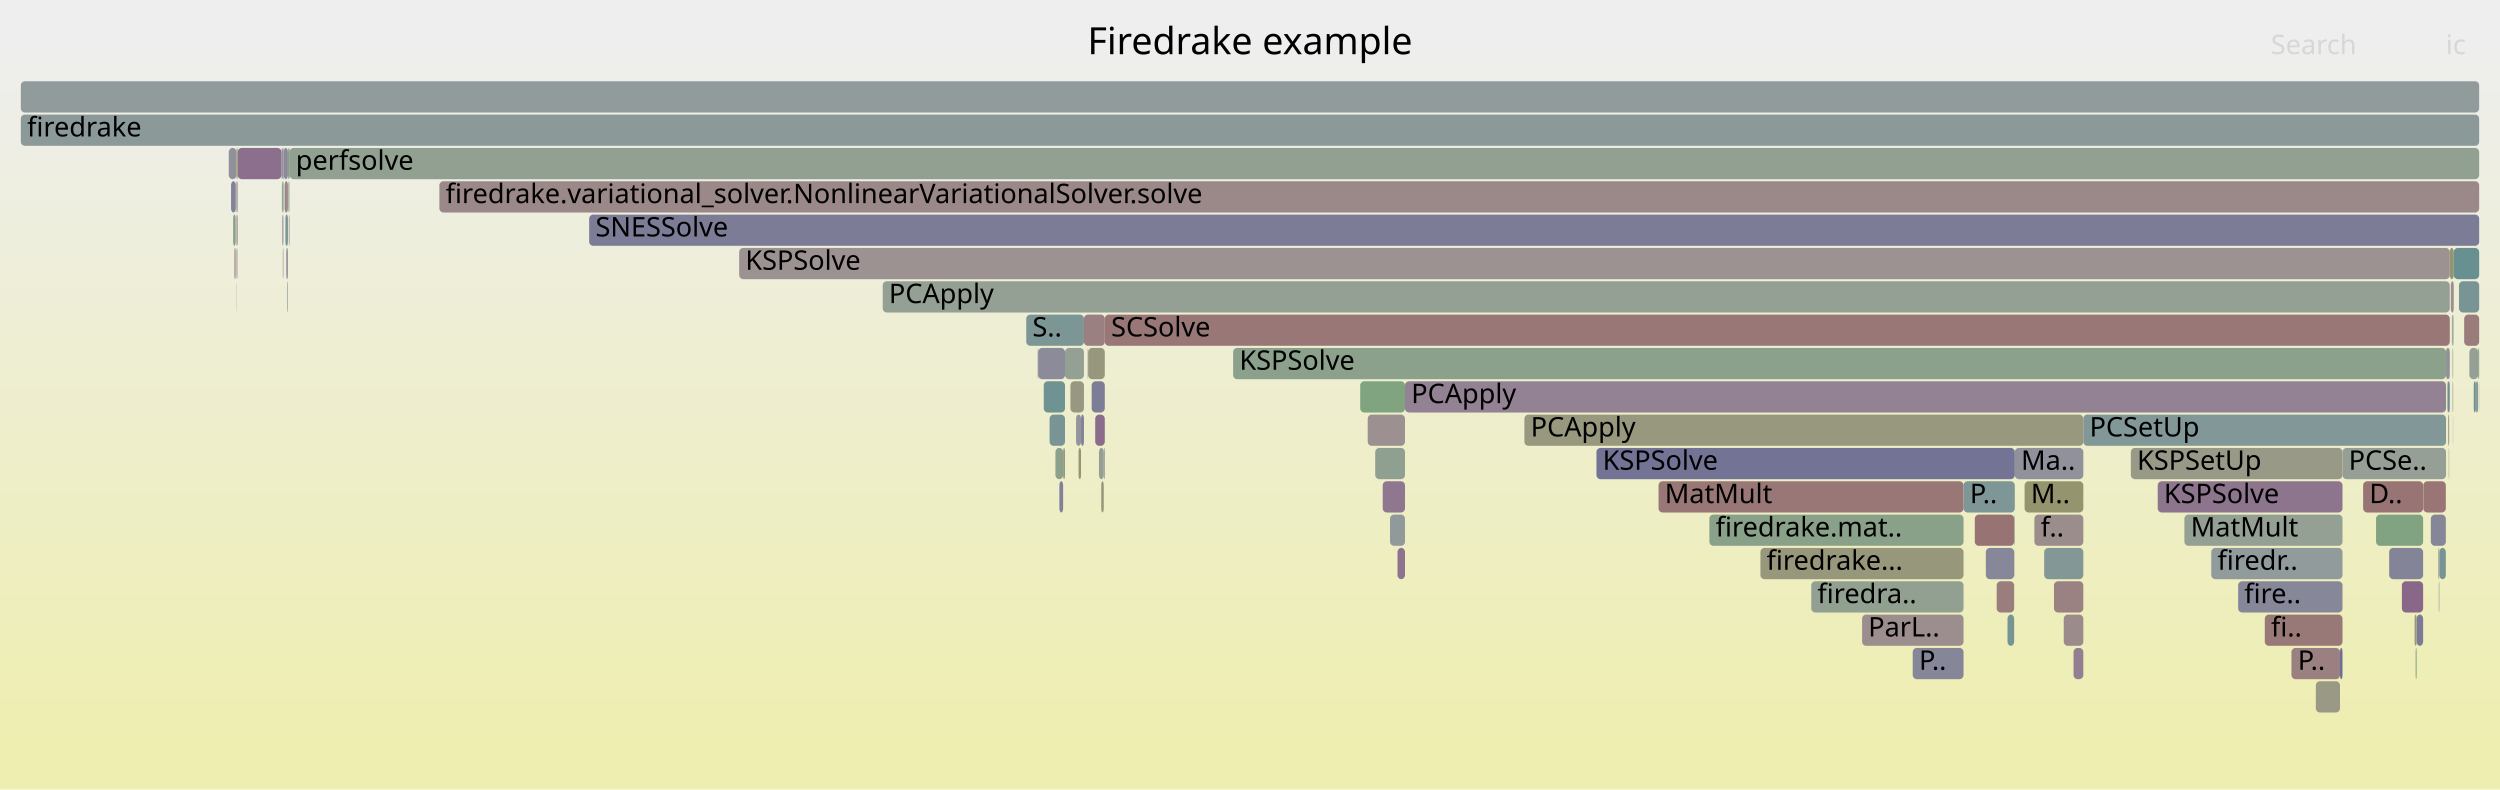
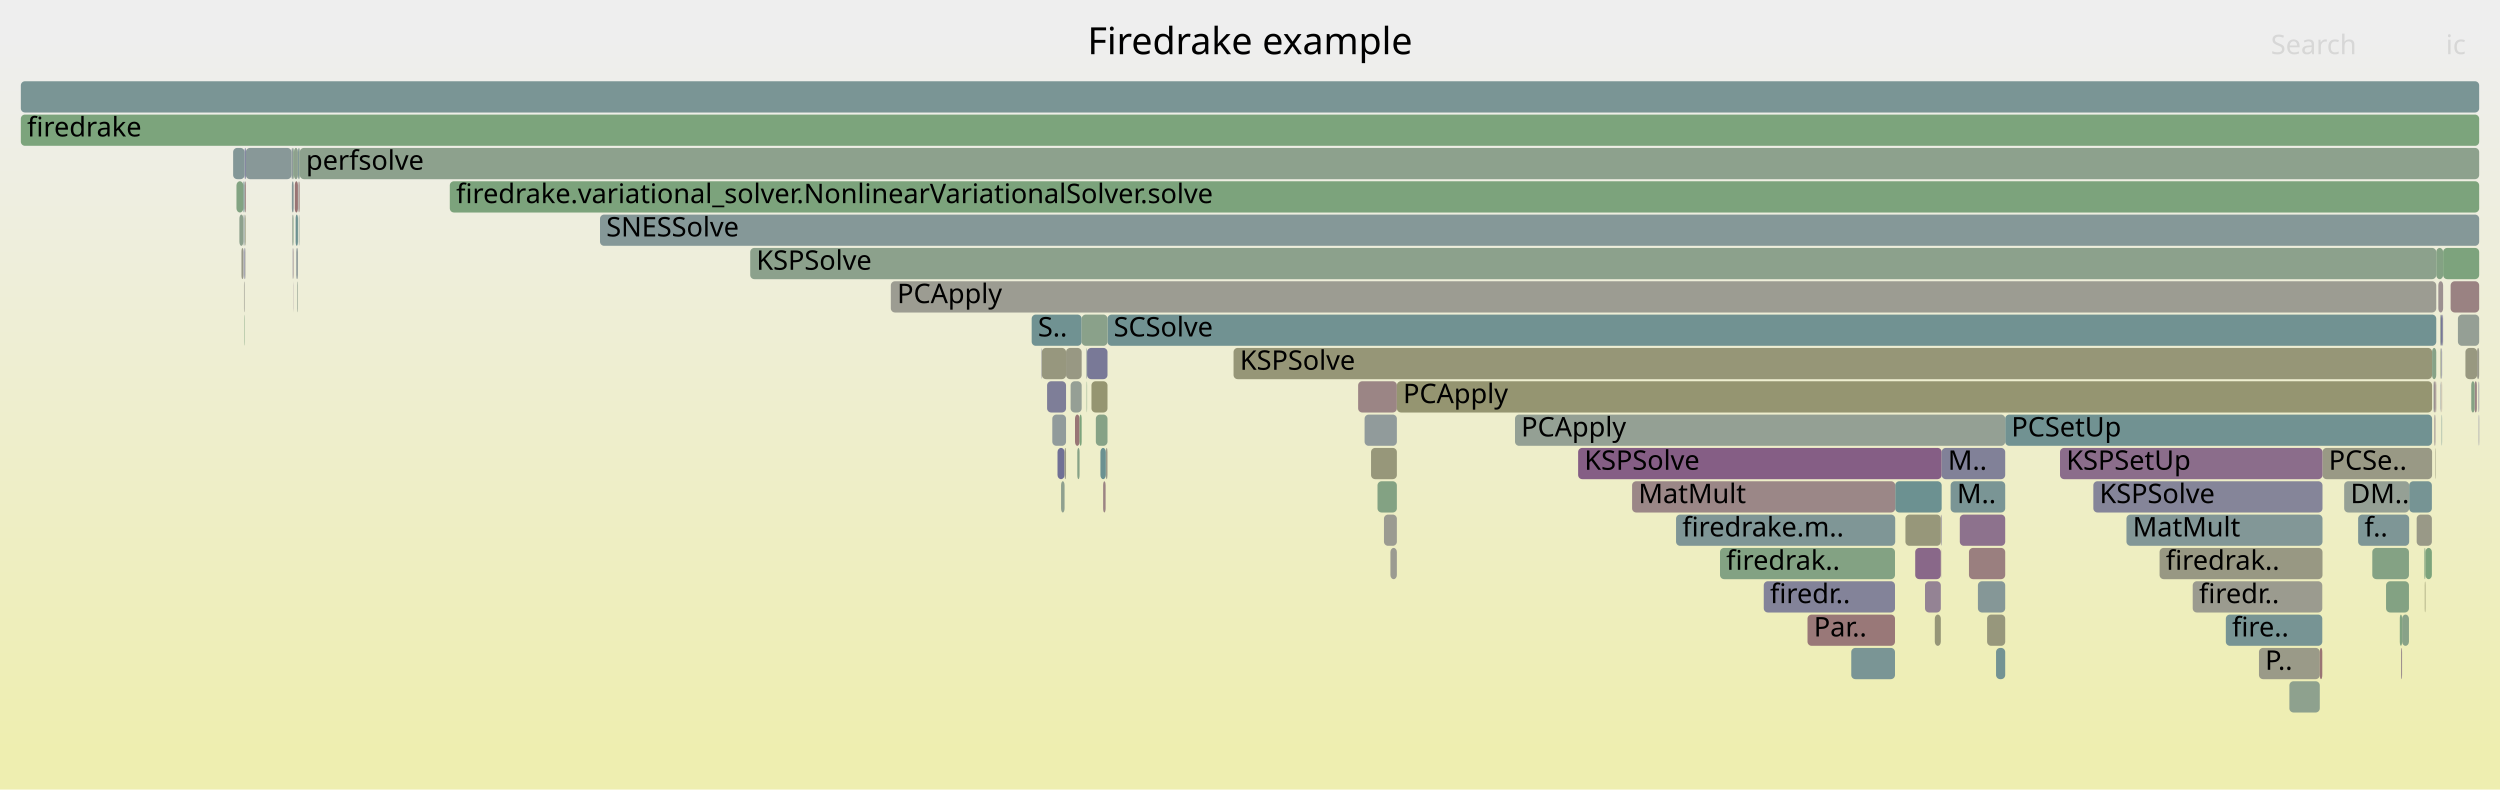
<svg xmlns="http://www.w3.org/2000/svg" version="1.1" width="1200" height="379" viewBox="0 0 1200 379">
  <defs>
    <linearGradient id="background" y1="0" y2="1" x1="0" x2="0">
      <stop stop-color="#eeeeee" offset="5%" />
      <stop stop-color="#eeeeb0" offset="95%" />
    </linearGradient>
  </defs>
  <style type="text/css">
	text { font-family:Verdana; font-size:13px; fill:rgb(0,0,0); }
	#search, #ignorecase { opacity:0.1; cursor:pointer; }
	#search:hover, #search.show, #ignorecase:hover, #ignorecase.show { opacity:1; }
	#subtitle { text-anchor:middle; font-color:rgb(160,160,160); }
	#title { text-anchor:middle; font-size:18px}
	#unzoom { cursor:pointer; }
	#frames &gt; *:hover { stroke:black; stroke-width:0.5; cursor:pointer; }
	.hide { display:none; }
	.parent { opacity:0.5; }
</style>
  <rect x="0.0" y="0" width="1200.0" height="379.0" fill="url(#background)" />
  <text id="title" x="600.00" y="26">Firedrake example</text>
  <text id="details" x="10.00" y="361"> </text>
  <text id="unzoom" x="10.00" y="26" class="hide">Reset Zoom</text>
  <text id="search" x="1090.00" y="26">Search</text>
  <text id="ignorecase" x="1174.00" y="26">ic</text>
  <text id="matched" x="1090.00" y="361"> </text>
  <g id="frames">
    <g>
-       <rect x="893.8" y="295" width="48.7" height="15.0" fill="rgb(155.871,141.679,141.679)" rx="2" ry="2" />
-       <text x="896.75" y="305.5">ParL..</text>
-     </g>
-     <g>
-       <rect x="136.2" y="71" width="2.0" height="15.0" fill="rgb(138.204,138.204,154.169)" rx="2" ry="2" />
-       <text x="139.18" y="81.5" />
-     </g>
-     <g>
-       <rect x="652.9" y="183" width="21.5" height="15.0" fill="rgb(127.981,162.887,127.981)" rx="2" ry="2" />
-       <text x="655.87" y="193.5" />
-     </g>
-     <g>
-       <rect x="135.5" y="103" width="0.3" height="15.0" fill="rgb(125.728,125.728,151.754)" rx="2" ry="2" />
-       <text x="138.46" y="113.5" />
-     </g>
-     <g>
-       <rect x="1174.7" y="183" width="0.2" height="15.0" fill="rgb(130.972,150.993,150.993)" rx="2" ry="2" />
-       <text x="1177.71" y="193.5" />
-     </g>
-     <g>
-       <rect x="138.4" y="87" width="0.3" height="15.0" fill="rgb(153.273,153.273,135.091)" rx="2" ry="2" />
-       <text x="141.44" y="97.5" />
-     </g>
-     <g>
-       <rect x="522.3" y="167" width="8.0" height="15.0" fill="rgb(151.242,151.242,125.251)" rx="2" ry="2" />
-       <text x="525.27" y="177.5" />
-     </g>
-     <g>
-       <rect x="503.8" y="199" width="7.4" height="15.0" fill="rgb(120.636,148.313,148.313)" rx="2" ry="2" />
-       <text x="506.80" y="209.5" />
-     </g>
-     <g>
-       <rect x="995.3" y="311" width="4.7" height="15.0" fill="rgb(146.29,127.992,146.29)" rx="2" ry="2" />
-       <text x="998.31" y="321.5" />
-     </g>
-     <g>
-       <rect x="136.0" y="103" width="0.2" height="15.0" fill="rgb(151.182,151.182,124.96)" rx="2" ry="2" />
-       <text x="138.98" y="113.5" />
-     </g>
-     <g>
-       <rect x="113.1" y="87" width="0.4" height="15.0" fill="rgb(135.002,99.067,135.002)" rx="2" ry="2" />
-       <text x="116.14" y="97.5" />
-     </g>
-     <g>
-       <rect x="1175.9" y="119" width="1.9" height="15.0" fill="rgb(148.338,148.338,111.178)" rx="2" ry="2" />
-       <text x="1178.87" y="129.5" />
-     </g>
-     <g>
-       <rect x="1159.5" y="311" width="0.5" height="15.0" fill="rgb(134.515,161.823,134.515)" rx="2" ry="2" />
-       <text x="1162.50" y="321.5" />
-     </g>
-     <g>
-       <rect x="10.0" y="55" width="1180.0" height="15.0" fill="rgb(139.175,153.12,153.12)" rx="2" ry="2" />
+       <rect x="1172.2" y="151" width="0.4" height="15.0" fill="rgb(127.459,127.459,152.089)" rx="2" ry="2" />
+       <text x="1175.19" y="161.5" />
+     </g>
+     <g>
+       <rect x="1172.0" y="199" width="0.2" height="15.0" fill="rgb(107.461,144.897,144.897)" rx="2" ry="2" />
+       <text x="1175.03" y="209.5" />
+     </g>
+     <g>
+       <rect x="1125.2" y="231" width="31.2" height="15.0" fill="rgb(148.507,159.545,148.507)" rx="2" ry="2" />
+       <text x="1128.22" y="241.5">DM..</text>
+     </g>
+     <g>
+       <rect x="1160.0" y="247" width="7.3" height="15.0" fill="rgb(153.213,153.213,134.803)" rx="2" ry="2" />
+       <text x="1163.03" y="257.5" />
+     </g>
+     <g>
+       <rect x="1171.4" y="167" width="0.2" height="15.0" fill="rgb(151.474,151.474,126.373)" rx="2" ry="2" />
+       <text x="1174.41" y="177.5" />
+     </g>
+     <g>
+       <rect x="141.0" y="135" width="0.1" height="15.0" fill="rgb(147.418,130.884,147.418)" rx="2" ry="2" />
+       <text x="144.02" y="145.5" />
+     </g>
+     <g>
+       <rect x="116.8" y="87" width="0.6" height="15.0" fill="rgb(115.687,147.03,147.03)" rx="2" ry="2" />
+       <text x="119.84" y="97.5" />
+     </g>
+     <g>
+       <rect x="502.6" y="183" width="9.1" height="15.0" fill="rgb(125.743,125.743,151.757)" rx="2" ry="2" />
+       <text x="505.57" y="193.5" />
+     </g>
+     <g>
+       <rect x="1171.3" y="151" width="0.4" height="15.0" fill="rgb(149.348,159.408,149.348)" rx="2" ry="2" />
+       <text x="1174.30" y="161.5" />
+     </g>
+     <g>
+       <rect x="143.4" y="103" width="0.1" height="15.0" fill="rgb(124.166,149.228,149.228)" rx="2" ry="2" />
+       <text x="146.37" y="113.5" />
+     </g>
+     <g>
+       <rect x="140.7" y="71" width="0.4" height="15.0" fill="rgb(130.45,162.485,130.45)" rx="2" ry="2" />
+       <text x="143.67" y="81.5" />
+     </g>
+     <g>
+       <rect x="661.2" y="231" width="9.3" height="15.0" fill="rgb(130.839,162.422,130.839)" rx="2" ry="2" />
+       <text x="664.23" y="241.5" />
+     </g>
+     <g>
+       <rect x="143.5" y="71" width="0.4" height="15.0" fill="rgb(139.279,161.048,139.279)" rx="2" ry="2" />
+       <text x="146.48" y="81.5" />
+     </g>
+     <g>
+       <rect x="141.5" y="87" width="1.5" height="15.0" fill="rgb(152.545,116.175,116.175)" rx="2" ry="2" />
+       <text x="144.51" y="97.5" />
+     </g>
+     <g>
+       <rect x="526.0" y="199" width="5.6" height="15.0" fill="rgb(134.385,161.844,134.385)" rx="2" ry="2" />
+       <text x="529.04" y="209.5" />
+     </g>
+     <g>
+       <rect x="116.9" y="103" width="0.5" height="15.0" fill="rgb(138.206,152.868,152.868)" rx="2" ry="2" />
+       <text x="119.94" y="113.5" />
+     </g>
+     <g>
+       <rect x="1171.9" y="167" width="0.3" height="15.0" fill="rgb(115.2,115.2,149.716)" rx="2" ry="2" />
+       <text x="1174.85" y="177.5" />
+     </g>
+     <g>
+       <rect x="1171.5" y="183" width="0.1" height="15.0" fill="rgb(109.352,109.352,148.584)" rx="2" ry="2" />
+       <text x="1174.46" y="193.5" />
+     </g>
+     <g>
+       <rect x="953.8" y="295" width="8.7" height="15.0" fill="rgb(150.894,150.894,123.565)" rx="2" ry="2" />
+       <text x="956.78" y="305.5" />
+     </g>
+     <g>
+       <rect x="117.8" y="119" width="0.2" height="15.0" fill="rgb(155.682,155.682,146.767)" rx="2" ry="2" />
+       <text x="120.81" y="129.5" />
+     </g>
+     <g>
+       <rect x="867.6" y="295" width="42.0" height="15.0" fill="rgb(152.998,119.652,119.652)" rx="2" ry="2" />
+       <text x="870.63" y="305.5">Par..</text>
+     </g>
+     <g>
+       <rect x="846.6" y="279" width="63.0" height="15.0" fill="rgb(130.655,130.655,152.707)" rx="2" ry="2" />
+       <text x="849.61" y="289.5">firedr..</text>
+     </g>
+     <g>
+       <rect x="1084.3" y="311" width="29.2" height="15.0" fill="rgb(153.503,153.503,136.207)" rx="2" ry="2" />
+       <text x="1087.26" y="321.5">P..</text>
+     </g>
+     <g>
+       <rect x="117.4" y="71" width="0.6" height="15.0" fill="rgb(111.173,111.173,148.937)" rx="2" ry="2" />
+       <text x="120.36" y="81.5" />
+     </g>
+     <g>
+       <rect x="517.1" y="215" width="1.1" height="15.0" fill="rgb(134.899,161.761,134.899)" rx="2" ry="2" />
+       <text x="520.11" y="225.5" />
+     </g>
+     <g>
+       <rect x="1151.9" y="295" width="1.1" height="15.0" fill="rgb(129.313,162.67,129.313)" rx="2" ry="2" />
+       <text x="1154.90" y="305.5" />
+     </g>
+     <g>
+       <rect x="936.3" y="231" width="26.2" height="15.0" fill="rgb(121.748,148.601,148.601)" rx="2" ry="2" />
+       <text x="939.34" y="241.5">M..</text>
+     </g>
+     <g>
+       <rect x="117.1" y="135" width="0.3" height="15.0" fill="rgb(155.339,155.339,145.106)" rx="2" ry="2" />
+       <text x="120.15" y="145.5" />
+     </g>
+     <g>
+       <rect x="141.1" y="71" width="1.9" height="15.0" fill="rgb(142.408,160.538,142.408)" rx="2" ry="2" />
+       <text x="144.13" y="81.5" />
+     </g>
+     <g>
+       <rect x="140.3" y="103" width="0.4" height="15.0" fill="rgb(149.488,159.386,149.488)" rx="2" ry="2" />
+       <text x="143.29" y="113.5" />
+     </g>
+     <g>
+       <rect x="1164.2" y="263" width="3.1" height="15.0" fill="rgb(124.266,163.492,124.266)" rx="2" ry="2" />
+       <text x="1167.20" y="273.5" />
+     </g>
+     <g>
+       <rect x="1052.5" y="279" width="62.2" height="15.0" fill="rgb(154.828,154.828,142.63)" rx="2" ry="2" />
+       <text x="1055.52" y="289.5">firedr..</text>
+     </g>
+     <g>
+       <rect x="1183.4" y="167" width="5.6" height="15.0" fill="rgb(151.768,151.768,127.798)" rx="2" ry="2" />
+       <text x="1186.39" y="177.5" />
+     </g>
+     <g>
+       <rect x="1153.0" y="295" width="3.3" height="15.0" fill="rgb(135.937,161.592,135.937)" rx="2" ry="2" />
+       <text x="1155.98" y="305.5" />
+     </g>
+     <g>
+       <rect x="962.5" y="199" width="204.9" height="15.0" fill="rgb(112.92,146.313,146.313)" rx="2" ry="2" />
+       <text x="965.47" y="209.5">PCSetUp</text>
+     </g>
+     <g>
+       <rect x="139.9" y="71" width="0.8" height="15.0" fill="rgb(142.667,154.025,154.025)" rx="2" ry="2" />
+       <text x="142.92" y="81.5" />
+     </g>
+     <g>
+       <rect x="940.7" y="247" width="21.8" height="15.0" fill="rgb(140.729,113.742,140.729)" rx="2" ry="2" />
+       <text x="943.70" y="257.5" />
+     </g>
+     <g>
+       <rect x="945.1" y="263" width="17.4" height="15.0" fill="rgb(153.938,126.856,126.856)" rx="2" ry="2" />
+       <text x="948.07" y="273.5" />
+     </g>
+     <g>
+       <rect x="931.6" y="247" width="0.2" height="15.0" fill="rgb(147.744,131.72,147.744)" rx="2" ry="2" />
+       <text x="934.64" y="257.5" />
+     </g>
+     <g>
+       <rect x="1152.5" y="311" width="0.5" height="15.0" fill="rgb(155.727,140.573,140.573)" rx="2" ry="2" />
+       <text x="1155.46" y="321.5" />
+     </g>
+     <g>
+       <rect x="1171.7" y="151" width="0.5" height="15.0" fill="rgb(114.142,114.142,149.511)" rx="2" ry="2" />
+       <text x="1174.74" y="161.5" />
+     </g>
+     <g>
+       <rect x="1098.9" y="327" width="14.6" height="15.0" fill="rgb(142.478,160.527,142.478)" rx="2" ry="2" />
+       <text x="1101.90" y="337.5" />
+     </g>
+     <g>
+       <rect x="143.7" y="103" width="0.2" height="15.0" fill="rgb(145.288,160.069,145.288)" rx="2" ry="2" />
+       <text x="146.69" y="113.5" />
+     </g>
+     <g>
+       <rect x="288.0" y="103" width="902.0" height="15.0" fill="rgb(133.051,151.532,151.532)" rx="2" ry="2" />
+       <text x="291.01" y="113.5">SNESSolve</text>
+     </g>
+     <g>
+       <rect x="505.1" y="199" width="6.6" height="15.0" fill="rgb(144.764,154.568,154.568)" rx="2" ry="2" />
+       <text x="508.07" y="209.5" />
+     </g>
+     <g>
+       <rect x="360.1" y="119" width="809.3" height="15.0" fill="rgb(139.893,160.948,139.893)" rx="2" ry="2" />
+       <text x="363.07" y="129.5">KSPSolve</text>
+     </g>
+     <g>
+       <rect x="1113.5" y="311" width="1.2" height="15.0" fill="rgb(152.501,115.842,115.842)" rx="2" ry="2" />
+       <text x="1116.52" y="321.5" />
+     </g>
+     <g>
+       <rect x="1187.8" y="183" width="1.1" height="15.0" fill="rgb(154.709,132.768,132.768)" rx="2" ry="2" />
+       <text x="1190.77" y="193.5" />
+     </g>
+     <g>
+       <rect x="919.3" y="263" width="12.3" height="15.0" fill="rgb(136.934,104.018,136.934)" rx="2" ry="2" />
+       <text x="922.29" y="273.5" />
+     </g>
+     <g>
+       <rect x="1169.4" y="119" width="3.3" height="15.0" fill="rgb(132.129,162.212,132.129)" rx="2" ry="2" />
+       <text x="1172.45" y="129.5" />
+     </g>
+     <g>
+       <rect x="1172.7" y="119" width="17.3" height="15.0" fill="rgb(125.107,163.355,125.107)" rx="2" ry="2" />
+       <text x="1175.70" y="129.5" />
+     </g>
+     <g>
+       <rect x="521.5" y="167" width="0.3" height="15.0" fill="rgb(136.758,152.493,152.493)" rx="2" ry="2" />
+       <text x="524.50" y="177.5" />
+     </g>
+     <g>
+       <rect x="140.1" y="87" width="0.6" height="15.0" fill="rgb(130.781,150.943,150.943)" rx="2" ry="2" />
+       <text x="143.11" y="97.5" />
+     </g>
+     <g>
+       <rect x="1036.6" y="263" width="78.2" height="15.0" fill="rgb(152.465,152.465,131.177)" rx="2" ry="2" />
+       <text x="1039.61" y="273.5">firedrak..</text>
+     </g>
+     <g>
+       <rect x="115.9" y="119" width="0.9" height="15.0" fill="rgb(153.453,153.453,135.965)" rx="2" ry="2" />
+       <text x="118.87" y="129.5" />
+     </g>
+     <g>
+       <rect x="530.8" y="215" width="0.8" height="15.0" fill="rgb(153.695,153.695,137.135)" rx="2" ry="2" />
+       <text x="533.77" y="225.5" />
+     </g>
+     <g>
+       <rect x="825.6" y="263" width="84.0" height="15.0" fill="rgb(131.399,162.33,131.399)" rx="2" ry="2" />
+       <text x="828.58" y="273.5">firedrak..</text>
+     </g>
+     <g>
+       <rect x="143.0" y="71" width="0.5" height="15.0" fill="rgb(124.972,149.437,149.437)" rx="2" ry="2" />
+       <text x="146.03" y="81.5" />
+     </g>
+     <g>
+       <rect x="516.0" y="199" width="2.2" height="15.0" fill="rgb(152.653,117.008,117.008)" rx="2" ry="2" />
+       <text x="519.05" y="209.5" />
+     </g>
+     <g>
+       <rect x="888.6" y="311" width="21.0" height="15.0" fill="rgb(122.077,148.687,148.687)" rx="2" ry="2" />
+       <text x="891.64" y="321.5" />
+     </g>
+     <g>
+       <rect x="928.7" y="295" width="2.9" height="15.0" fill="rgb(149.883,149.883,118.664)" rx="2" ry="2" />
+       <text x="931.75" y="305.5" />
+     </g>
+     <g>
+       <rect x="528.2" y="215" width="2.6" height="15.0" fill="rgb(107.032,144.786,144.786)" rx="2" ry="2" />
+       <text x="531.16" y="225.5" />
+     </g>
+     <g>
+       <rect x="1170.4" y="135" width="2.3" height="15.0" fill="rgb(156.214,144.311,144.311)" rx="2" ry="2" />
+       <text x="1173.37" y="145.5" />
+     </g>
+     <g>
+       <rect x="931.8" y="247" width="0.2" height="15.0" fill="rgb(118.364,118.364,150.329)" rx="2" ry="2" />
+       <text x="934.78" y="257.5" />
+     </g>
+     <g>
+       <rect x="117.7" y="103" width="0.3" height="15.0" fill="rgb(151.058,151.058,124.357)" rx="2" ry="2" />
+       <text x="120.67" y="113.5" />
+     </g>
+     <g>
+       <rect x="1189.0" y="167" width="1.0" height="15.0" fill="rgb(154.126,154.126,139.228)" rx="2" ry="2" />
+       <text x="1191.97" y="177.5" />
+     </g>
+     <g>
+       <rect x="1138.7" y="263" width="17.6" height="15.0" fill="rgb(131.58,162.301,131.58)" rx="2" ry="2" />
+       <text x="1141.72" y="273.5" />
+     </g>
+     <g>
+       <rect x="1163.7" y="263" width="0.5" height="15.0" fill="rgb(127.843,162.909,127.843)" rx="2" ry="2" />
+       <text x="1166.65" y="273.5" />
+     </g>
+     <g>
+       <rect x="215.9" y="87" width="974.1" height="15.0" fill="rgb(124.3,163.486,124.3)" rx="2" ry="2" />
+       <text x="218.95" y="97.5">firedrake.variational_solver.NonlinearVariationalSolver.solve</text>
+     </g>
+     <g>
+       <rect x="1176.3" y="135" width="13.7" height="15.0" fill="rgb(154.364,130.121,130.121)" rx="2" ry="2" />
+       <text x="1179.26" y="145.5" />
+     </g>
+     <g>
+       <rect x="757.5" y="215" width="174.5" height="15.0" fill="rgb(133.038,94.036,133.038)" rx="2" ry="2" />
+       <text x="760.49" y="225.5">KSPSolve</text>
+     </g>
+     <g>
+       <rect x="1169.0" y="183" width="0.4" height="15.0" fill="rgb(155.436,138.344,138.344)" rx="2" ry="2" />
+       <text x="1172.02" y="193.5" />
+     </g>
+     <g>
+       <rect x="924.0" y="279" width="7.6" height="15.0" fill="rgb(147.645,131.466,147.645)" rx="2" ry="2" />
+       <text x="927.01" y="289.5" />
+     </g>
+     <g>
+       <rect x="1114.8" y="215" width="52.6" height="15.0" fill="rgb(152.944,152.944,133.496)" rx="2" ry="2" />
+       <text x="1117.78" y="225.5">PCSe..</text>
+     </g>
+     <g>
+       <rect x="523.9" y="183" width="7.7" height="15.0" fill="rgb(148.803,148.803,113.428)" rx="2" ry="2" />
+       <text x="526.92" y="193.5" />
+     </g>
+     <g>
+       <rect x="140.8" y="87" width="0.3" height="15.0" fill="rgb(139.903,153.308,153.308)" rx="2" ry="2" />
+       <text x="143.76" y="97.5" />
+     </g>
+     <g>
+       <rect x="655.0" y="199" width="15.5" height="15.0" fill="rgb(145.097,154.655,154.655)" rx="2" ry="2" />
+       <text x="658.04" y="209.5" />
+     </g>
+     <g>
+       <rect x="1131.9" y="247" width="24.5" height="15.0" fill="rgb(125.903,149.679,149.679)" rx="2" ry="2" />
+       <text x="1134.93" y="257.5">f..</text>
+     </g>
+     <g>
+       <rect x="958.1" y="311" width="4.4" height="15.0" fill="rgb(115.1,146.878,146.878)" rx="2" ry="2" />
+       <text x="961.13" y="321.5" />
+     </g>
+     <g>
+       <rect x="529.5" y="231" width="1.2" height="15.0" fill="rgb(154.572,131.716,131.716)" rx="2" ry="2" />
+       <text x="532.47" y="241.5" />
+     </g>
+     <g>
+       <rect x="1168.8" y="215" width="0.2" height="15.0" fill="rgb(150.367,150.367,121.008)" rx="2" ry="2" />
+       <text x="1171.83" y="225.5" />
+     </g>
+     <g>
+       <rect x="931.9" y="263" width="0.1" height="15.0" fill="rgb(155.635,139.867,139.867)" rx="2" ry="2" />
+       <text x="934.87" y="273.5" />
+     </g>
+     <g>
+       <rect x="1172.6" y="151" width="0.1" height="15.0" fill="rgb(154.286,154.286,140)" rx="2" ry="2" />
+       <text x="1175.57" y="161.5" />
+     </g>
+     <g>
+       <rect x="1004.8" y="231" width="110.0" height="15.0" fill="rgb(132.508,132.508,153.066)" rx="2" ry="2" />
+       <text x="1007.77" y="241.5">KSPSolve</text>
+     </g>
+     <g>
+       <rect x="658.1" y="215" width="12.4" height="15.0" fill="rgb(150.631,150.631,122.291)" rx="2" ry="2" />
+       <text x="661.14" y="225.5" />
+     </g>
+     <g>
+       <rect x="113.5" y="87" width="3.3" height="15.0" fill="rgb(129.515,162.637,129.515)" rx="2" ry="2" />
+       <text x="116.46" y="97.5" />
+     </g>
+     <g>
+       <rect x="518.2" y="199" width="1.0" height="15.0" fill="rgb(124.218,163.499,124.218)" rx="2" ry="2" />
+       <text x="521.16" y="209.5" />
+     </g>
+     <g>
+       <rect x="114.9" y="103" width="1.9" height="15.0" fill="rgb(141.428,160.698,141.428)" rx="2" ry="2" />
+       <text x="117.90" y="113.5" />
+     </g>
+     <g>
+       <rect x="521.6" y="183" width="0.2" height="15.0" fill="rgb(128.491,162.804,128.491)" rx="2" ry="2" />
+       <text x="524.63" y="193.5" />
+     </g>
+     <g>
+       <rect x="1168.5" y="199" width="0.5" height="15.0" fill="rgb(156.307,145.02,145.02)" rx="2" ry="2" />
+       <text x="1171.54" y="209.5" />
+     </g>
+     <g>
+       <rect x="667.4" y="263" width="3.1" height="15.0" fill="rgb(155.396,155.396,145.378)" rx="2" ry="2" />
+       <text x="670.40" y="273.5" />
+     </g>
+     <g>
+       <rect x="1145.3" y="279" width="11.0" height="15.0" fill="rgb(130.6,162.461,130.6)" rx="2" ry="2" />
+       <text x="1148.31" y="289.5" />
+     </g>
+     <g>
+       <rect x="499.9" y="167" width="0.2" height="15.0" fill="rgb(136.894,136.894,153.915)" rx="2" ry="2" />
+       <text x="502.93" y="177.5" />
+     </g>
+     <g>
+       <rect x="143.9" y="71" width="1046.1" height="15.0" fill="rgb(141.134,160.746,141.134)" rx="2" ry="2" />
+       <text x="146.89" y="81.5">perfsolve</text>
+     </g>
+     <g>
+       <rect x="1168.3" y="183" width="0.7" height="15.0" fill="rgb(156.223,144.373,144.373)" rx="2" ry="2" />
+       <text x="1171.30" y="193.5" />
+     </g>
+     <g>
+       <rect x="1189.7" y="183" width="0.3" height="15.0" fill="rgb(133.113,133.113,153.183)" rx="2" ry="2" />
+       <text x="1192.71" y="193.5" />
+     </g>
+     <g>
+       <rect x="143.6" y="87" width="0.3" height="15.0" fill="rgb(153.248,121.569,121.569)" rx="2" ry="2" />
+       <text x="146.60" y="97.5" />
+     </g>
+     <g>
+       <rect x="507.6" y="215" width="3.4" height="15.0" fill="rgb(111.941,111.941,149.085)" rx="2" ry="2" />
+       <text x="510.56" y="225.5" />
+     </g>
+     <g>
+       <rect x="1171.6" y="167" width="0.1" height="15.0" fill="rgb(128.996,162.722,128.996)" rx="2" ry="2" />
+       <text x="1174.57" y="177.5" />
+     </g>
+     <g>
+       <rect x="909.7" y="231" width="22.3" height="15.0" fill="rgb(108.123,145.069,145.069)" rx="2" ry="2" />
+       <text x="912.66" y="241.5" />
+     </g>
+     <g>
+       <rect x="664.3" y="247" width="6.2" height="15.0" fill="rgb(155.396,155.396,145.381)" rx="2" ry="2" />
+       <text x="667.32" y="257.5" />
+     </g>
+     <g>
+       <rect x="111.9" y="71" width="5.5" height="15.0" fill="rgb(131.293,151.076,151.076)" rx="2" ry="2" />
+       <text x="114.88" y="81.5" />
+     </g>
+     <g>
+       <rect x="117.0" y="119" width="0.4" height="15.0" fill="rgb(115.674,115.674,149.808)" rx="2" ry="2" />
+       <text x="120.05" y="129.5" />
+     </g>
+     <g>
+       <rect x="932.0" y="215" width="30.5" height="15.0" fill="rgb(129.469,129.469,152.478)" rx="2" ry="2" />
+       <text x="934.98" y="225.5">M..</text>
+     </g>
+     <g>
+       <rect x="513.9" y="183" width="5.3" height="15.0" fill="rgb(149.207,159.431,149.207)" rx="2" ry="2" />
+       <text x="516.89" y="193.5" />
+     </g>
+     <g>
+       <rect x="500.1" y="167" width="11.6" height="15.0" fill="rgb(151.499,151.499,126.494)" rx="2" ry="2" />
+       <text x="503.08" y="177.5" />
+     </g>
+     <g>
+       <rect x="142.2" y="119" width="0.8" height="15.0" fill="rgb(142.049,153.864,153.864)" rx="2" ry="2" />
+       <text x="145.24" y="129.5" />
+     </g>
+     <g>
+       <rect x="988.8" y="215" width="126.0" height="15.0" fill="rgb(138.984,109.271,138.984)" rx="2" ry="2" />
+       <text x="991.84" y="225.5">KSPSetUp</text>
+     </g>
+     <g>
+       <rect x="10.0" y="39" width="1180.0" height="15.0" fill="rgb(122.253,148.732,148.732)" rx="2" ry="2" />
+       <text x="13.00" y="49.5" />
+     </g>
+     <g>
+       <rect x="495.2" y="151" width="24.0" height="15.0" fill="rgb(111.781,146.017,146.017)" rx="2" ry="2" />
+       <text x="498.20" y="161.5">S..</text>
+     </g>
+     <g>
+       <rect x="521.8" y="167" width="9.8" height="15.0" fill="rgb(120.91,120.91,150.821)" rx="2" ry="2" />
+       <text x="524.80" y="177.5" />
+     </g>
+     <g>
+       <rect x="651.9" y="183" width="18.6" height="15.0" fill="rgb(154.802,133.48,133.48)" rx="2" ry="2" />
+       <text x="654.94" y="193.5" />
+     </g>
+     <g>
+       <rect x="804.5" y="247" width="105.2" height="15.0" fill="rgb(127.483,150.088,150.088)" rx="2" ry="2" />
+       <text x="807.51" y="257.5">firedrake.m..</text>
+     </g>
+     <g>
+       <rect x="117.2" y="151" width="0.2" height="15.0" fill="rgb(128.195,162.852,128.195)" rx="2" ry="2" />
+       <text x="120.24" y="161.5" />
+     </g>
+     <g>
+       <rect x="1020.7" y="247" width="94.1" height="15.0" fill="rgb(129.659,150.652,150.652)" rx="2" ry="2" />
+       <text x="1023.69" y="257.5">MatMult</text>
+     </g>
+     <g>
+       <rect x="140.9" y="103" width="0.2" height="15.0" fill="rgb(124.031,163.53,124.031)" rx="2" ry="2" />
+       <text x="143.85" y="113.5" />
+     </g>
+     <g>
+       <rect x="142.7" y="135" width="0.3" height="15.0" fill="rgb(146.103,159.937,146.103)" rx="2" ry="2" />
+       <text x="145.69" y="145.5" />
+     </g>
+     <g>
+       <rect x="140.9" y="119" width="0.2" height="15.0" fill="rgb(154.518,131.305,131.305)" rx="2" ry="2" />
+       <text x="143.94" y="129.5" />
+     </g>
+     <g>
+       <rect x="1172.0" y="183" width="0.2" height="15.0" fill="rgb(155.057,135.44,135.44)" rx="2" ry="2" />
+       <text x="1174.96" y="193.5" />
+     </g>
+     <g>
+       <rect x="509.3" y="231" width="1.7" height="15.0" fill="rgb(143.393,160.378,143.393)" rx="2" ry="2" />
+       <text x="512.27" y="241.5" />
+     </g>
+     <g>
+       <rect x="511.0" y="215" width="0.7" height="15.0" fill="rgb(152.738,152.738,132.497)" rx="2" ry="2" />
+       <text x="513.96" y="225.5" />
+     </g>
+     <g>
+       <rect x="670.5" y="183" width="496.9" height="15.0" fill="rgb(148.752,148.752,113.185)" rx="2" ry="2" />
+       <text x="673.48" y="193.5">PCApply</text>
+     </g>
+     <g>
+       <rect x="118.0" y="71" width="21.9" height="15.0" fill="rgb(136.268,152.366,152.366)" rx="2" ry="2" />
+       <text x="120.99" y="81.5" />
+     </g>
+     <g>
+       <rect x="143.2" y="87" width="0.3" height="15.0" fill="rgb(156.764,148.527,148.527)" rx="2" ry="2" />
+       <text x="146.25" y="97.5" />
+     </g>
+     <g>
+       <rect x="117.5" y="87" width="0.5" height="15.0" fill="rgb(154.053,127.738,127.738)" rx="2" ry="2" />
+       <text x="120.52" y="97.5" />
+     </g>
+     <g>
+       <rect x="140.5" y="119" width="0.2" height="15.0" fill="rgb(138.104,138.104,154.149)" rx="2" ry="2" />
+       <text x="143.50" y="129.5" />
+     </g>
+     <g>
+       <rect x="592.1" y="167" width="575.3" height="15.0" fill="rgb(149.964,149.964,119.054)" rx="2" ry="2" />
+       <text x="595.14" y="177.5">KSPSolve</text>
+     </g>
+     <g>
+       <rect x="1186.2" y="183" width="1.6" height="15.0" fill="rgb(131.552,162.305,131.552)" rx="2" ry="2" />
+       <text x="1189.18" y="193.5" />
+     </g>
+     <g>
+       <rect x="141.9" y="103" width="1.1" height="15.0" fill="rgb(109.224,145.354,145.354)" rx="2" ry="2" />
+       <text x="144.88" y="113.5" />
+     </g>
+     <g>
+       <rect x="727.2" y="199" width="235.3" height="15.0" fill="rgb(147.975,159.632,147.975)" rx="2" ry="2" />
+       <text x="730.17" y="209.5">PCApply</text>
+     </g>
+     <g>
+       <rect x="1068.4" y="295" width="46.3" height="15.0" fill="rgb(119.151,147.928,147.928)" rx="2" ry="2" />
+       <text x="1071.39" y="305.5">fire..</text>
+     </g>
+     <g>
+       <rect x="1179.8" y="151" width="10.2" height="15.0" fill="rgb(149.196,159.433,149.196)" rx="2" ry="2" />
+       <text x="1182.83" y="161.5" />
+     </g>
+     <g>
+       <rect x="1163.9" y="279" width="0.3" height="15.0" fill="rgb(148.14,148.14,110.219)" rx="2" ry="2" />
+       <text x="1166.93" y="289.5" />
+     </g>
+     <g>
+       <rect x="531.6" y="151" width="637.8" height="15.0" fill="rgb(113.026,146.34,146.34)" rx="2" ry="2" />
+       <text x="534.56" y="161.5">SCSolve</text>
+     </g>
+     <g>
+       <rect x="949.4" y="279" width="13.1" height="15.0" fill="rgb(132.694,151.439,151.439)" rx="2" ry="2" />
+       <text x="952.42" y="289.5" />
+     </g>
+     <g>
+       <rect x="1156.4" y="231" width="10.9" height="15.0" fill="rgb(117.923,147.61,147.61)" rx="2" ry="2" />
+       <text x="1159.40" y="241.5" />
+     </g>
+     <g>
+       <rect x="511.7" y="167" width="7.5" height="15.0" fill="rgb(152.357,152.357,130.656)" rx="2" ry="2" />
+       <text x="514.73" y="177.5" />
+     </g>
+     <g>
+       <rect x="914.6" y="247" width="17.0" height="15.0" fill="rgb(150.53,150.53,121.8)" rx="2" ry="2" />
+       <text x="917.57" y="257.5" />
+     </g>
+     <g>
+       <rect x="783.4" y="231" width="126.3" height="15.0" fill="rgb(155.052,135.396,135.396)" rx="2" ry="2" />
+       <text x="786.44" y="241.5">MatMult</text>
+     </g>
+     <g>
+       <rect x="1189.8" y="199" width="0.2" height="15.0" fill="rgb(111.532,111.532,149.006)" rx="2" ry="2" />
+       <text x="1192.85" y="209.5" />
+     </g>
+     <g>
+       <rect x="427.6" y="135" width="741.8" height="15.0" fill="rgb(155.622,155.622,146.475)" rx="2" ry="2" />
+       <text x="430.63" y="145.5">PCApply</text>
+     </g>
+     <g>
+       <rect x="1171.6" y="183" width="0.1" height="15.0" fill="rgb(137.316,152.637,152.637)" rx="2" ry="2" />
+       <text x="1174.63" y="193.5" />
+     </g>
+     <g>
+       <rect x="519.2" y="151" width="12.4" height="15.0" fill="rgb(137.922,161.269,137.922)" rx="2" ry="2" />
+       <text x="522.25" y="161.5" />
+     </g>
+     <g>
+       <rect x="1168.1" y="183" width="0.2" height="15.0" fill="rgb(145.218,154.686,154.686)" rx="2" ry="2" />
+       <text x="1171.14" y="193.5" />
+     </g>
+     <g>
+       <rect x="10.0" y="55" width="1180.0" height="15.0" fill="rgb(123.686,163.586,123.686)" rx="2" ry="2" />
      <text x="13.00" y="65.5">firedrake</text>
    </g>
    <g>
-       <rect x="520.3" y="151" width="10.0" height="15.0" fill="rgb(154.088,128.01,128.01)" rx="2" ry="2" />
-       <text x="523.33" y="161.5" />
-     </g>
-     <g>
-       <rect x="10.0" y="39" width="1180.0" height="15.0" fill="rgb(146.128,154.922,154.922)" rx="2" ry="2" />
-       <text x="13.00" y="49.5" />
-     </g>
-     <g>
-       <rect x="1022.8" y="215" width="101.6" height="15.0" fill="rgb(153.361,153.361,135.52)" rx="2" ry="2" />
-       <text x="1025.79" y="225.5">KSPSetUp</text>
-     </g>
-     <g>
-       <rect x="138.6" y="103" width="0.1" height="15.0" fill="rgb(144.717,160.162,144.717)" rx="2" ry="2" />
-       <text x="141.56" y="113.5" />
-     </g>
-     <g>
-       <rect x="510.3" y="215" width="0.9" height="15.0" fill="rgb(151.235,151.235,125.216)" rx="2" ry="2" />
-       <text x="513.32" y="225.5" />
-     </g>
-     <g>
-       <rect x="820.5" y="247" width="122.0" height="15.0" fill="rgb(136.596,161.484,136.596)" rx="2" ry="2" />
-       <text x="823.52" y="257.5">firedrake.mat..</text>
-     </g>
-     <g>
-       <rect x="845.0" y="263" width="97.5" height="15.0" fill="rgb(150.937,150.937,123.774)" rx="2" ry="2" />
-       <text x="847.96" y="273.5">firedrake...</text>
-     </g>
-     <g>
-       <rect x="528.6" y="231" width="1.2" height="15.0" fill="rgb(150.253,150.253,120.457)" rx="2" ry="2" />
-       <text x="531.63" y="241.5" />
-     </g>
-     <g>
-       <rect x="1124.4" y="215" width="49.7" height="15.0" fill="rgb(150.039,159.296,150.039)" rx="2" ry="2" />
-       <text x="1127.35" y="225.5">PCSe..</text>
-     </g>
-     <g>
-       <rect x="1176.4" y="135" width="1.4" height="15.0" fill="rgb(155.89,141.822,141.822)" rx="2" ry="2" />
-       <text x="1179.40" y="145.5" />
-     </g>
-     <g>
-       <rect x="1174.9" y="183" width="0.7" height="15.0" fill="rgb(105.7,144.441,144.441)" rx="2" ry="2" />
-       <text x="1177.88" y="193.5" />
-     </g>
-     <g>
-       <rect x="113.7" y="87" width="0.4" height="15.0" fill="rgb(141.03,160.763,141.03)" rx="2" ry="2" />
-       <text x="116.67" y="97.5" />
-     </g>
-     <g>
-       <rect x="1146.8" y="263" width="16.3" height="15.0" fill="rgb(131.957,131.957,152.959)" rx="2" ry="2" />
-       <text x="1149.78" y="273.5" />
-     </g>
-     <g>
-       <rect x="796.1" y="231" width="146.4" height="15.0" fill="rgb(152.924,119.081,119.081)" rx="2" ry="2" />
-       <text x="799.08" y="241.5">MatMult</text>
-     </g>
-     <g>
-       <rect x="942.5" y="231" width="24.6" height="15.0" fill="rgb(126.404,149.808,149.808)" rx="2" ry="2" />
-       <text x="945.53" y="241.5">P..</text>
-     </g>
-     <g>
-       <rect x="113.2" y="103" width="0.3" height="15.0" fill="rgb(152.622,116.767,116.767)" rx="2" ry="2" />
-       <text x="116.22" y="113.5" />
-     </g>
-     <g>
-       <rect x="670.8" y="263" width="3.6" height="15.0" fill="rgb(141.203,114.958,141.203)" rx="2" ry="2" />
-       <text x="673.82" y="273.5" />
-     </g>
-     <g>
-       <rect x="967.1" y="215" width="32.9" height="15.0" fill="rgb(145.163,145.163,155.515)" rx="2" ry="2" />
-       <text x="970.11" y="225.5">Ma..</text>
-     </g>
-     <g>
-       <rect x="990.6" y="295" width="9.4" height="15.0" fill="rgb(155.542,139.156,139.156)" rx="2" ry="2" />
-       <text x="993.62" y="305.5" />
-     </g>
-     <g>
-       <rect x="667.2" y="247" width="7.2" height="15.0" fill="rgb(144.116,154.4,154.4)" rx="2" ry="2" />
-       <text x="670.25" y="257.5" />
-     </g>
-     <g>
-       <rect x="1099.9" y="311" width="23.3" height="15.0" fill="rgb(154.093,128.05,128.05)" rx="2" ry="2" />
-       <text x="1102.93" y="321.5">P..</text>
-     </g>
-     <g>
-       <rect x="525.7" y="199" width="4.6" height="15.0" fill="rgb(138.692,108.524,138.692)" rx="2" ry="2" />
-       <text x="528.74" y="209.5" />
-     </g>
-     <g>
-       <rect x="138.2" y="71" width="0.5" height="15.0" fill="rgb(152.262,152.262,130.192)" rx="2" ry="2" />
-       <text x="141.21" y="81.5" />
-     </g>
-     <g>
-       <rect x="1175.1" y="199" width="0.5" height="15.0" fill="rgb(153.916,153.916,138.208)" rx="2" ry="2" />
-       <text x="1178.11" y="209.5" />
-     </g>
-     <g>
-       <rect x="1175.6" y="183" width="0.3" height="15.0" fill="rgb(117.678,117.678,150.196)" rx="2" ry="2" />
-       <text x="1178.56" y="193.5" />
-     </g>
-     <g>
-       <rect x="501.0" y="183" width="10.2" height="15.0" fill="rgb(111.415,145.922,145.922)" rx="2" ry="2" />
-       <text x="504.03" y="193.5" />
-     </g>
-     <g>
-       <rect x="963.6" y="295" width="3.2" height="15.0" fill="rgb(119.069,147.907,147.907)" rx="2" ry="2" />
-       <text x="966.59" y="305.5" />
-     </g>
-     <g>
-       <rect x="1177.3" y="167" width="0.2" height="15.0" fill="rgb(147.992,147.992,109.499)" rx="2" ry="2" />
-       <text x="1180.26" y="177.5" />
-     </g>
-     <g>
-       <rect x="1160.0" y="295" width="3.1" height="15.0" fill="rgb(123.134,123.134,151.252)" rx="2" ry="2" />
-       <text x="1163.00" y="305.5" />
-     </g>
-     <g>
-       <rect x="985.9" y="279" width="14.1" height="15.0" fill="rgb(154.299,129.625,129.625)" rx="2" ry="2" />
-       <text x="988.92" y="289.5" />
-     </g>
-     <g>
-       <rect x="981.2" y="263" width="18.8" height="15.0" fill="rgb(130.813,150.952,150.952)" rx="2" ry="2" />
-       <text x="984.23" y="273.5" />
-     </g>
-     <g>
-       <rect x="110.9" y="87" width="2.2" height="15.0" fill="rgb(130.025,130.025,152.586)" rx="2" ry="2" />
-       <text x="113.90" y="97.5" />
-     </g>
-     <g>
-       <rect x="518.9" y="199" width="1.4" height="15.0" fill="rgb(128.965,128.965,152.38)" rx="2" ry="2" />
-       <text x="521.91" y="209.5" />
-     </g>
-     <g>
-       <rect x="138.8" y="103" width="0.2" height="15.0" fill="rgb(137.565,105.635,137.565)" rx="2" ry="2" />
-       <text x="141.83" y="113.5" />
-     </g>
-     <g>
-       <rect x="1152.9" y="279" width="10.2" height="15.0" fill="rgb(136.351,102.525,136.351)" rx="2" ry="2" />
-       <text x="1155.87" y="289.5" />
-     </g>
-     <g>
-       <rect x="1182.8" y="151" width="7.2" height="15.0" fill="rgb(153.579,124.109,124.109)" rx="2" ry="2" />
-       <text x="1185.77" y="161.5" />
-     </g>
-     <g>
-       <rect x="114.1" y="71" width="21.0" height="15.0" fill="rgb(139.625,110.915,139.625)" rx="2" ry="2" />
-       <text x="117.11" y="81.5" />
-     </g>
-     <g>
-       <rect x="1087.1" y="295" width="37.3" height="15.0" fill="rgb(153.011,119.753,119.753)" rx="2" ry="2" />
-       <text x="1090.09" y="305.5">fi..</text>
-     </g>
-     <g>
-       <rect x="517.7" y="215" width="1.2" height="15.0" fill="rgb(149.522,149.522,116.915)" rx="2" ry="2" />
-       <text x="520.71" y="225.5" />
-     </g>
-     <g>
-       <rect x="109.8" y="71" width="3.7" height="15.0" fill="rgb(144.842,144.842,155.453)" rx="2" ry="2" />
-       <text x="112.75" y="81.5" />
-     </g>
-     <g>
-       <rect x="953.2" y="263" width="13.6" height="15.0" fill="rgb(134.926,134.926,153.534)" rx="2" ry="2" />
-       <text x="956.16" y="273.5" />
-     </g>
-     <g>
-       <rect x="137.9" y="135" width="0.3" height="15.0" fill="rgb(131.444,151.115,151.115)" rx="2" ry="2" />
-       <text x="140.85" y="145.5" />
-     </g>
-     <g>
-       <rect x="1000.0" y="199" width="174.1" height="15.0" fill="rgb(129.632,150.645,150.645)" rx="2" ry="2" />
-       <text x="1002.99" y="209.5">PCSetUp</text>
-     </g>
-     <g>
-       <rect x="210.9" y="87" width="979.1" height="15.0" fill="rgb(155.315,137.414,137.414)" rx="2" ry="2" />
-       <text x="213.91" y="97.5">firedrake.variational_solver.NonlinearVariationalSolver.solve</text>
-     </g>
-     <g>
-       <rect x="135.8" y="71" width="0.4" height="15.0" fill="rgb(156.348,145.337,145.337)" rx="2" ry="2" />
-       <text x="138.84" y="81.5" />
-     </g>
-     <g>
-       <rect x="1175.4" y="215" width="0.2" height="15.0" fill="rgb(153.928,153.928,138.268)" rx="2" ry="2" />
-       <text x="1178.38" y="225.5" />
-     </g>
-     <g>
-       <rect x="113.8" y="103" width="0.3" height="15.0" fill="rgb(131.89,131.89,152.946)" rx="2" ry="2" />
-       <text x="116.81" y="113.5" />
-     </g>
-     <g>
-       <rect x="1189.5" y="167" width="0.5" height="15.0" fill="rgb(133.394,162.006,133.394)" rx="2" ry="2" />
-       <text x="1192.52" y="177.5" />
-     </g>
-     <g>
-       <rect x="529.8" y="215" width="0.5" height="15.0" fill="rgb(144.483,154.496,154.496)" rx="2" ry="2" />
-       <text x="532.78" y="225.5" />
-     </g>
-     <g>
-       <rect x="966.8" y="247" width="0.1" height="15.0" fill="rgb(126.517,126.517,151.906)" rx="2" ry="2" />
-       <text x="969.76" y="257.5" />
-     </g>
-     <g>
-       <rect x="135.3" y="87" width="0.5" height="15.0" fill="rgb(144.339,160.224,144.339)" rx="2" ry="2" />
-       <text x="138.28" y="97.5" />
-     </g>
-     <g>
-       <rect x="139.0" y="71" width="1051.0" height="15.0" fill="rgb(144.855,160.14,144.855)" rx="2" ry="2" />
-       <text x="141.97" y="81.5">perfsolve</text>
-     </g>
-     <g>
-       <rect x="966.9" y="247" width="0.2" height="15.0" fill="rgb(143.857,160.302,143.857)" rx="2" ry="2" />
-       <text x="969.90" y="257.5" />
-     </g>
-     <g>
-       <rect x="511.2" y="167" width="9.1" height="15.0" fill="rgb(147.802,159.66,147.802)" rx="2" ry="2" />
-       <text x="514.19" y="177.5" />
-     </g>
-     <g>
-       <rect x="1048.5" y="247" width="75.9" height="15.0" fill="rgb(148.018,159.625,148.018)" rx="2" ry="2" />
-       <text x="1051.53" y="257.5">MatMult</text>
-     </g>
-     <g>
-       <rect x="1163.2" y="231" width="10.8" height="15.0" fill="rgb(152.679,117.206,117.206)" rx="2" ry="2" />
-       <text x="1166.19" y="241.5" />
-     </g>
-     <g>
-       <rect x="1111.6" y="327" width="11.6" height="15.0" fill="rgb(152.997,152.997,133.754)" rx="2" ry="2" />
-       <text x="1114.55" y="337.5" />
-     </g>
-     <g>
-       <rect x="660.1" y="215" width="14.3" height="15.0" fill="rgb(143.537,160.354,143.537)" rx="2" ry="2" />
-       <text x="663.07" y="225.5" />
-     </g>
-     <g>
-       <rect x="1185.3" y="167" width="4.2" height="15.0" fill="rgb(149.127,159.444,149.127)" rx="2" ry="2" />
-       <text x="1188.27" y="177.5" />
-     </g>
-     <g>
-       <rect x="869.4" y="279" width="73.1" height="15.0" fill="rgb(145.826,159.982,145.826)" rx="2" ry="2" />
-       <text x="872.36" y="289.5">firedra..</text>
-     </g>
-     <g>
-       <rect x="112.5" y="119" width="0.6" height="15.0" fill="rgb(154.804,133.501,133.501)" rx="2" ry="2" />
-       <text x="115.54" y="129.5" />
-     </g>
-     <g>
-       <rect x="1177.5" y="151" width="0.2" height="15.0" fill="rgb(145.732,159.997,145.732)" rx="2" ry="2" />
-       <text x="1180.50" y="161.5" />
-     </g>
-     <g>
-       <rect x="137.4" y="119" width="0.8" height="15.0" fill="rgb(144.751,144.751,155.436)" rx="2" ry="2" />
-       <text x="140.37" y="129.5" />
-     </g>
-     <g>
-       <rect x="113.5" y="71" width="0.6" height="15.0" fill="rgb(148.444,148.444,111.69)" rx="2" ry="2" />
-       <text x="116.52" y="81.5" />
-     </g>
-     <g>
-       <rect x="1123.2" y="311" width="1.2" height="15.0" fill="rgb(110.065,110.065,148.722)" rx="2" ry="2" />
-       <text x="1126.17" y="321.5" />
-     </g>
-     <g>
-       <rect x="423.7" y="135" width="752.2" height="15.0" fill="rgb(148.68,159.517,148.68)" rx="2" ry="2" />
-       <text x="426.67" y="145.5">PCApply</text>
-     </g>
-     <g>
-       <rect x="530.3" y="151" width="645.6" height="15.0" fill="rgb(152.873,118.691,118.691)" rx="2" ry="2" />
-       <text x="533.34" y="161.5">SCSolve</text>
-     </g>
-     <g>
-       <rect x="1170.9" y="263" width="3.1" height="15.0" fill="rgb(118.687,147.808,147.808)" rx="2" ry="2" />
-       <text x="1173.91" y="273.5" />
-     </g>
-     <g>
-       <rect x="947.9" y="247" width="18.9" height="15.0" fill="rgb(152.398,115.053,115.053)" rx="2" ry="2" />
-       <text x="950.94" y="257.5" />
-     </g>
-     <g>
-       <rect x="766.3" y="215" width="200.8" height="15.0" fill="rgb(115.288,115.288,149.733)" rx="2" ry="2" />
-       <text x="769.26" y="225.5">KSPSolve</text>
-     </g>
-     <g>
-       <rect x="1189.9" y="183" width="0.1" height="15.0" fill="rgb(141.134,160.746,141.134)" rx="2" ry="2" />
-       <text x="1192.88" y="193.5" />
-     </g>
-     <g>
-       <rect x="1180.3" y="135" width="9.7" height="15.0" fill="rgb(120.723,148.336,148.336)" rx="2" ry="2" />
-       <text x="1183.27" y="145.5" />
-     </g>
-     <g>
-       <rect x="918.1" y="311" width="24.4" height="15.0" fill="rgb(133.857,133.857,153.327)" rx="2" ry="2" />
-       <text x="921.13" y="321.5">P..</text>
-     </g>
-     <g>
-       <rect x="1074.3" y="279" width="50.1" height="15.0" fill="rgb(135.199,135.199,153.587)" rx="2" ry="2" />
-       <text x="1077.25" y="289.5">fire..</text>
-     </g>
-     <g>
-       <rect x="976.5" y="247" width="23.5" height="15.0" fill="rgb(155.805,141.175,141.175)" rx="2" ry="2" />
-       <text x="979.52" y="257.5">f..</text>
-     </g>
-     <g>
-       <rect x="656.5" y="199" width="17.9" height="15.0" fill="rgb(156.212,144.289,144.289)" rx="2" ry="2" />
-       <text x="659.47" y="209.5" />
-     </g>
-     <g>
-       <rect x="663.7" y="231" width="10.7" height="15.0" fill="rgb(142.587,118.503,142.587)" rx="2" ry="2" />
-       <text x="666.66" y="241.5" />
-     </g>
-     <g>
-       <rect x="1187.4" y="183" width="1.0" height="15.0" fill="rgb(107.142,144.815,144.815)" rx="2" ry="2" />
-       <text x="1190.40" y="193.5" />
-     </g>
-     <g>
-       <rect x="1177.4" y="199" width="0.1" height="15.0" fill="rgb(152.944,152.944,133.498)" rx="2" ry="2" />
-       <text x="1180.39" y="209.5" />
-     </g>
-     <g>
-       <rect x="508.5" y="231" width="1.8" height="15.0" fill="rgb(127.515,127.515,152.1)" rx="2" ry="2" />
-       <text x="511.45" y="241.5" />
-     </g>
-     <g>
-       <rect x="113.3" y="119" width="0.2" height="15.0" fill="rgb(125.559,125.559,151.721)" rx="2" ry="2" />
-       <text x="116.29" y="129.5" />
-     </g>
-     <g>
-       <rect x="1035.7" y="231" width="88.7" height="15.0" fill="rgb(141.937,116.839,141.937)" rx="2" ry="2" />
-       <text x="1038.66" y="241.5">KSPSolve</text>
-     </g>
-     <g>
-       <rect x="674.4" y="183" width="499.7" height="15.0" fill="rgb(146.962,129.714,146.962)" rx="2" ry="2" />
-       <text x="677.39" y="193.5">PCApply</text>
-     </g>
-     <g>
-       <rect x="1177.3" y="183" width="0.2" height="15.0" fill="rgb(110.776,110.776,148.86)" rx="2" ry="2" />
-       <text x="1180.34" y="193.5" />
-     </g>
-     <g>
-       <rect x="113.9" y="119" width="0.2" height="15.0" fill="rgb(155.724,140.55,140.55)" rx="2" ry="2" />
-       <text x="116.95" y="129.5" />
-     </g>
-     <g>
-       <rect x="522.1" y="167" width="0.2" height="15.0" fill="rgb(127.934,150.205,150.205)" rx="2" ry="2" />
-       <text x="525.14" y="177.5" />
-     </g>
-     <g>
-       <rect x="967.0" y="263" width="0.1" height="15.0" fill="rgb(156.746,148.384,148.384)" rx="2" ry="2" />
-       <text x="969.99" y="273.5" />
-     </g>
-     <g>
-       <rect x="138.7" y="71" width="0.3" height="15.0" fill="rgb(107.537,144.917,144.917)" rx="2" ry="2" />
-       <text x="141.66" y="81.5" />
-     </g>
-     <g>
-       <rect x="354.8" y="119" width="821.1" height="15.0" fill="rgb(156.393,145.682,145.682)" rx="2" ry="2" />
-       <text x="357.77" y="129.5">KSPSolve</text>
-     </g>
-     <g>
-       <rect x="136.6" y="87" width="1.6" height="15.0" fill="rgb(155.084,135.647,135.647)" rx="2" ry="2" />
-       <text x="139.58" y="97.5" />
-     </g>
-     <g>
-       <rect x="135.9" y="87" width="0.3" height="15.0" fill="rgb(130.116,162.539,130.116)" rx="2" ry="2" />
-       <text x="138.91" y="97.5" />
-     </g>
-     <g>
-       <rect x="136.0" y="119" width="0.2" height="15.0" fill="rgb(153.214,153.214,134.807)" rx="2" ry="2" />
-       <text x="139.04" y="129.5" />
-     </g>
-     <g>
-       <rect x="498.1" y="167" width="0.2" height="15.0" fill="rgb(144.127,144.127,155.315)" rx="2" ry="2" />
-       <text x="501.09" y="177.5" />
-     </g>
-     <g>
-       <rect x="135.7" y="119" width="0.1" height="15.0" fill="rgb(141.5,153.722,153.722)" rx="2" ry="2" />
-       <text x="138.66" y="129.5" />
-     </g>
-     <g>
-       <rect x="1061.4" y="263" width="63.0" height="15.0" fill="rgb(145.721,154.817,154.817)" rx="2" ry="2" />
-       <text x="1064.39" y="273.5">firedr..</text>
-     </g>
-     <g>
-       <rect x="137.0" y="103" width="1.2" height="15.0" fill="rgb(119.872,148.115,148.115)" rx="2" ry="2" />
-       <text x="139.98" y="113.5" />
-     </g>
-     <g>
-       <rect x="1166.8" y="247" width="7.2" height="15.0" fill="rgb(134.139,134.139,153.382)" rx="2" ry="2" />
-       <text x="1169.79" y="257.5" />
-     </g>
-     <g>
-       <rect x="506.6" y="215" width="3.7" height="15.0" fill="rgb(138.68,161.145,138.68)" rx="2" ry="2" />
-       <text x="509.57" y="225.5" />
-     </g>
-     <g>
-       <rect x="135.1" y="71" width="0.7" height="15.0" fill="rgb(136.521,136.521,153.843)" rx="2" ry="2" />
-       <text x="138.10" y="81.5" />
-     </g>
-     <g>
-       <rect x="1177.8" y="119" width="12.2" height="15.0" fill="rgb(105.449,144.376,144.376)" rx="2" ry="2" />
-       <text x="1180.77" y="129.5" />
-     </g>
-     <g>
-       <rect x="516.5" y="199" width="2.4" height="15.0" fill="rgb(147.83,147.83,156.032)" rx="2" ry="2" />
-       <text x="519.49" y="209.5" />
-     </g>
-     <g>
-       <rect x="113.4" y="135" width="0.1" height="15.0" fill="rgb(155.589,139.518,139.518)" rx="2" ry="2" />
-       <text x="116.37" y="145.5" />
-     </g>
-     <g>
-       <rect x="282.8" y="103" width="907.2" height="15.0" fill="rgb(123.763,123.763,151.373)" rx="2" ry="2" />
-       <text x="285.84" y="113.5">SNESSolve</text>
-     </g>
-     <g>
-       <rect x="1174.1" y="167" width="1.8" height="15.0" fill="rgb(144.665,144.665,155.419)" rx="2" ry="2" />
-       <text x="1177.10" y="177.5" />
-     </g>
-     <g>
-       <rect x="524.0" y="183" width="6.3" height="15.0" fill="rgb(125.212,125.212,151.654)" rx="2" ry="2" />
-       <text x="527.00" y="193.5" />
-     </g>
-     <g>
-       <rect x="1159.0" y="295" width="1.0" height="15.0" fill="rgb(152.145,152.145,129.628)" rx="2" ry="2" />
-       <text x="1161.97" y="305.5" />
-     </g>
-     <g>
-       <rect x="1140.5" y="247" width="22.6" height="15.0" fill="rgb(128.737,162.764,128.737)" rx="2" ry="2" />
-       <text x="1143.49" y="257.5" />
-     </g>
-     <g>
-       <rect x="971.8" y="231" width="28.2" height="15.0" fill="rgb(148.38,148.38,111.382)" rx="2" ry="2" />
-       <text x="974.81" y="241.5">M..</text>
-     </g>
-     <g>
-       <rect x="111.9" y="103" width="1.2" height="15.0" fill="rgb(136.187,161.551,136.187)" rx="2" ry="2" />
-       <text x="114.94" y="113.5" />
-     </g>
-     <g>
-       <rect x="731.7" y="199" width="268.3" height="15.0" fill="rgb(151.681,151.681,127.375)" rx="2" ry="2" />
-       <text x="734.73" y="209.5">PCApply</text>
-     </g>
-     <g>
-       <rect x="498.3" y="167" width="12.9" height="15.0" fill="rgb(139.075,139.075,154.337)" rx="2" ry="2" />
-       <text x="501.25" y="177.5" />
-     </g>
-     <g>
-       <rect x="513.8" y="183" width="6.5" height="15.0" fill="rgb(152.178,152.178,129.787)" rx="2" ry="2" />
-       <text x="516.84" y="193.5" />
-     </g>
-     <g>
-       <rect x="1134.3" y="231" width="28.8" height="15.0" fill="rgb(152.549,116.208,116.208)" rx="2" ry="2" />
-       <text x="1137.27" y="241.5">D..</text>
-     </g>
-     <g>
-       <rect x="1176.9" y="151" width="0.3" height="15.0" fill="rgb(149.255,149.255,115.623)" rx="2" ry="2" />
-       <text x="1179.92" y="161.5" />
-     </g>
-     <g>
-       <rect x="1188.4" y="183" width="1.1" height="15.0" fill="rgb(138.312,152.896,152.896)" rx="2" ry="2" />
-       <text x="1191.41" y="193.5" />
-     </g>
-     <g>
-       <rect x="1170.6" y="279" width="0.3" height="15.0" fill="rgb(150.29,159.255,150.29)" rx="2" ry="2" />
-       <text x="1173.64" y="289.5" />
-     </g>
-     <g>
-       <rect x="958.4" y="279" width="8.4" height="15.0" fill="rgb(153.876,126.382,126.382)" rx="2" ry="2" />
-       <text x="961.36" y="289.5" />
-     </g>
-     <g>
-       <rect x="1177.1" y="167" width="0.1" height="15.0" fill="rgb(143.522,154.246,154.246)" rx="2" ry="2" />
-       <text x="1180.07" y="177.5" />
-     </g>
-     <g>
-       <rect x="492.6" y="151" width="27.7" height="15.0" fill="rgb(123.877,149.153,149.153)" rx="2" ry="2" />
-       <text x="495.57" y="161.5">S..</text>
-     </g>
-     <g>
-       <rect x="138.8" y="87" width="0.2" height="15.0" fill="rgb(136.702,161.467,136.702)" rx="2" ry="2" />
-       <text x="141.75" y="97.5" />
-     </g>
-     <g>
-       <rect x="1177.2" y="151" width="0.3" height="15.0" fill="rgb(128.975,150.475,150.475)" rx="2" ry="2" />
-       <text x="1180.18" y="161.5" />
-     </g>
-     <g>
-       <rect x="591.9" y="167" width="582.2" height="15.0" fill="rgb(138.587,161.16,138.587)" rx="2" ry="2" />
-       <text x="594.93" y="177.5">KSPSolve</text>
-     </g>
-     <g>
-       <rect x="1170.4" y="263" width="0.5" height="15.0" fill="rgb(156.529,146.724,146.724)" rx="2" ry="2" />
-       <text x="1173.38" y="273.5" />
-     </g>
-     <g>
-       <rect x="527.5" y="215" width="2.3" height="15.0" fill="rgb(149.471,159.388,149.471)" rx="2" ry="2" />
-       <text x="530.47" y="225.5" />
+       <rect x="1167.4" y="167" width="2.0" height="15.0" fill="rgb(135.066,161.733,135.066)" rx="2" ry="2" />
+       <text x="1170.39" y="177.5" />
    </g>
  </g>
</svg>
